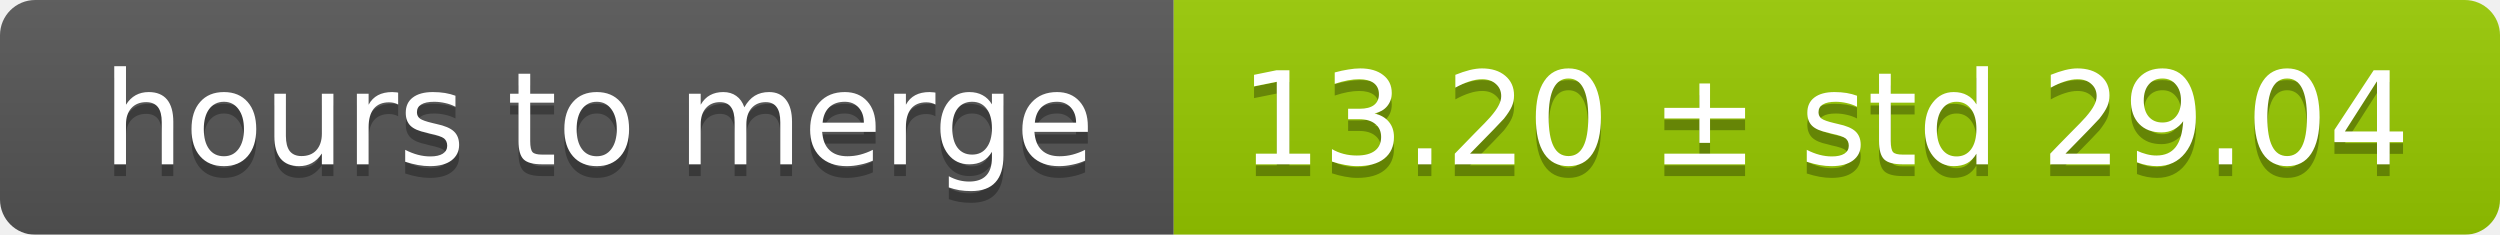
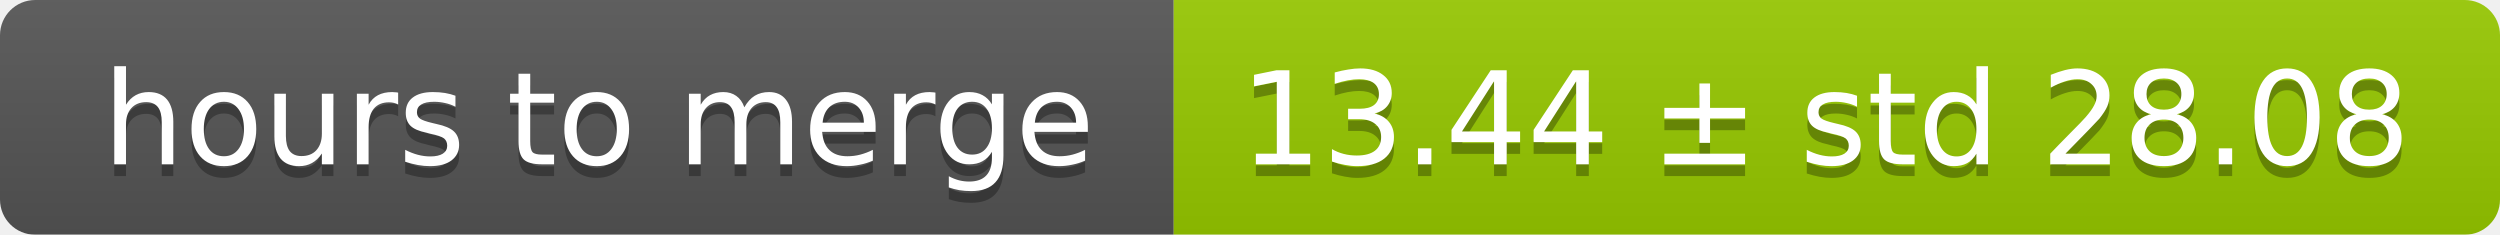
<svg xmlns="http://www.w3.org/2000/svg" width="213" height="20">
  <linearGradient id="smooth" x2="0" y2="100%">
    <stop offset="0" stop-color="#bbb" stop-opacity=".1" />
    <stop offset="1" stop-opacity=".1" />
  </linearGradient>
  <mask id="round">
    <rect width="213" height="20" rx="3" fill="#fff" />
  </mask>
  <g mask="url(#round)">
    <rect width="100" height="20" fill="#555" />
    <rect x="100" width="113" height="20" fill="#97ca00" />
    <rect width="213" height="20" fill="url(#smooth)" />
  </g>
  <g fill="#fff" text-anchor="middle" font-family="DejaVu Sans,Verdana,Geneva,sans-serif" font-size="11">
    <text x="51" y="15" fill="#010101" fill-opacity=".3">hours to merge</text>
    <text x="51" y="14">hours to merge</text>
-     <text x="155.5" y="15" fill="#010101" fill-opacity=".3">13.20 ± std 29.04</text>
-     <text x="155.5" y="14">13.20 ± std 29.04</text>
+     <text x="155.5" y="15" fill="#010101" fill-opacity=".3">13.44 ± std 28.08</text>
+     <text x="155.5" y="14">13.44 ± std 28.08</text>
  </g>
</svg>
